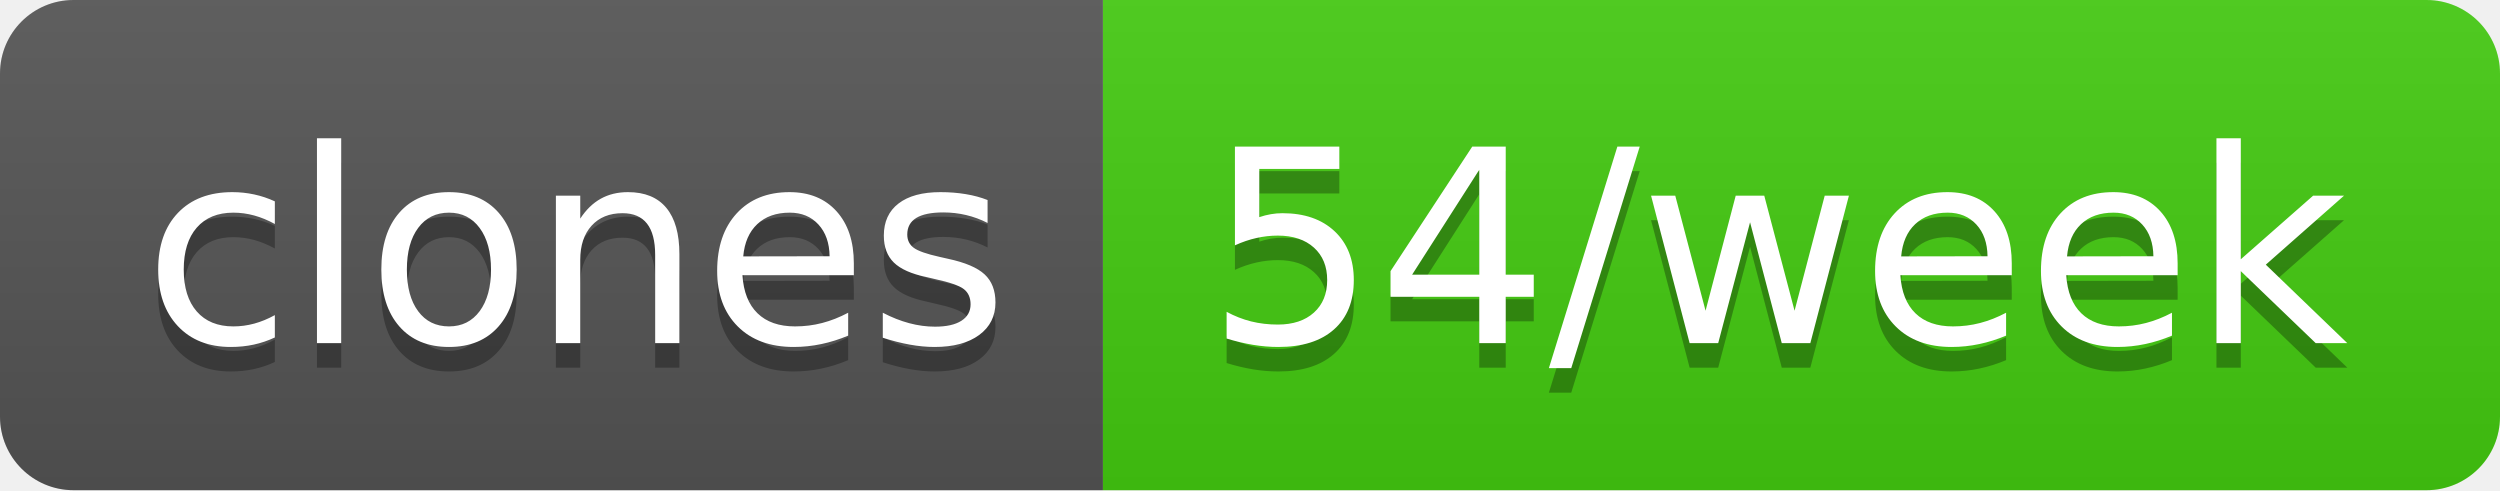
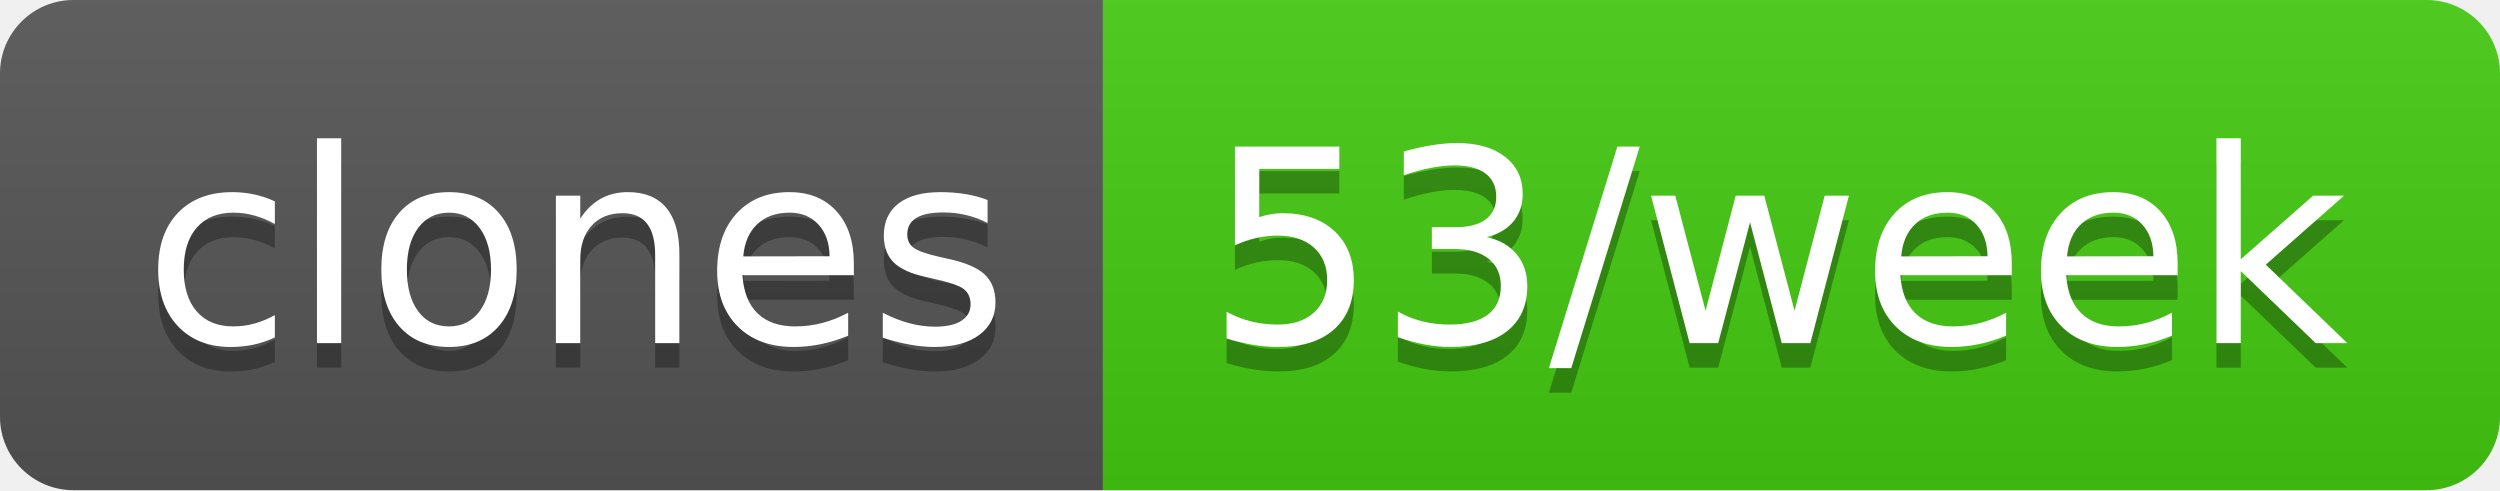
- <svg xmlns="http://www.w3.org/2000/svg" width="102" height="20" role="img" aria-label="clones: 54/week">
+ <svg xmlns="http://www.w3.org/2000/svg" width="102" height="20" role="img" aria-label="clones: 53/week">
  <linearGradient id="s" x2="0" y2="100%">
    <stop offset="0" stop-color="#bbb" stop-opacity=".1" />
    <stop offset="1" stop-opacity=".1" />
  </linearGradient>
  <clipPath id="r">
    <rect width="102" height="20" rx="3" fill="#fff" />
  </clipPath>
  <g clip-path="url(#r)">
    <rect width="45" height="20" fill="#555" />
    <rect x="45" width="57" height="20" fill="#4c1" />
    <rect width="102" height="20" fill="url(#s)" />
  </g>
  <g fill="#fff" text-anchor="middle" font-family="Verdana,Geneva,DejaVu Sans,sans-serif" text-rendering="geometricPrecision" font-size="110">
    <text aria-hidden="true" x="235" y="150" fill="#010101" fill-opacity=".3" transform="scale(.1)" textLength="350">clones</text>
    <text x="235" y="140" transform="scale(.1)" fill="#fff" textLength="350">clones</text>
-     <text aria-hidden="true" x="725" y="150" fill="#010101" fill-opacity=".3" transform="scale(.1)" textLength="470">54/week</text>
-     <text x="725" y="140" transform="scale(.1)" fill="#fff" textLength="470">54/week</text>
+     <text aria-hidden="true" x="725" y="150" fill="#010101" fill-opacity=".3" transform="scale(.1)" textLength="470">53/week</text>
+     <text x="725" y="140" transform="scale(.1)" fill="#fff" textLength="470">53/week</text>
  </g>
</svg>
